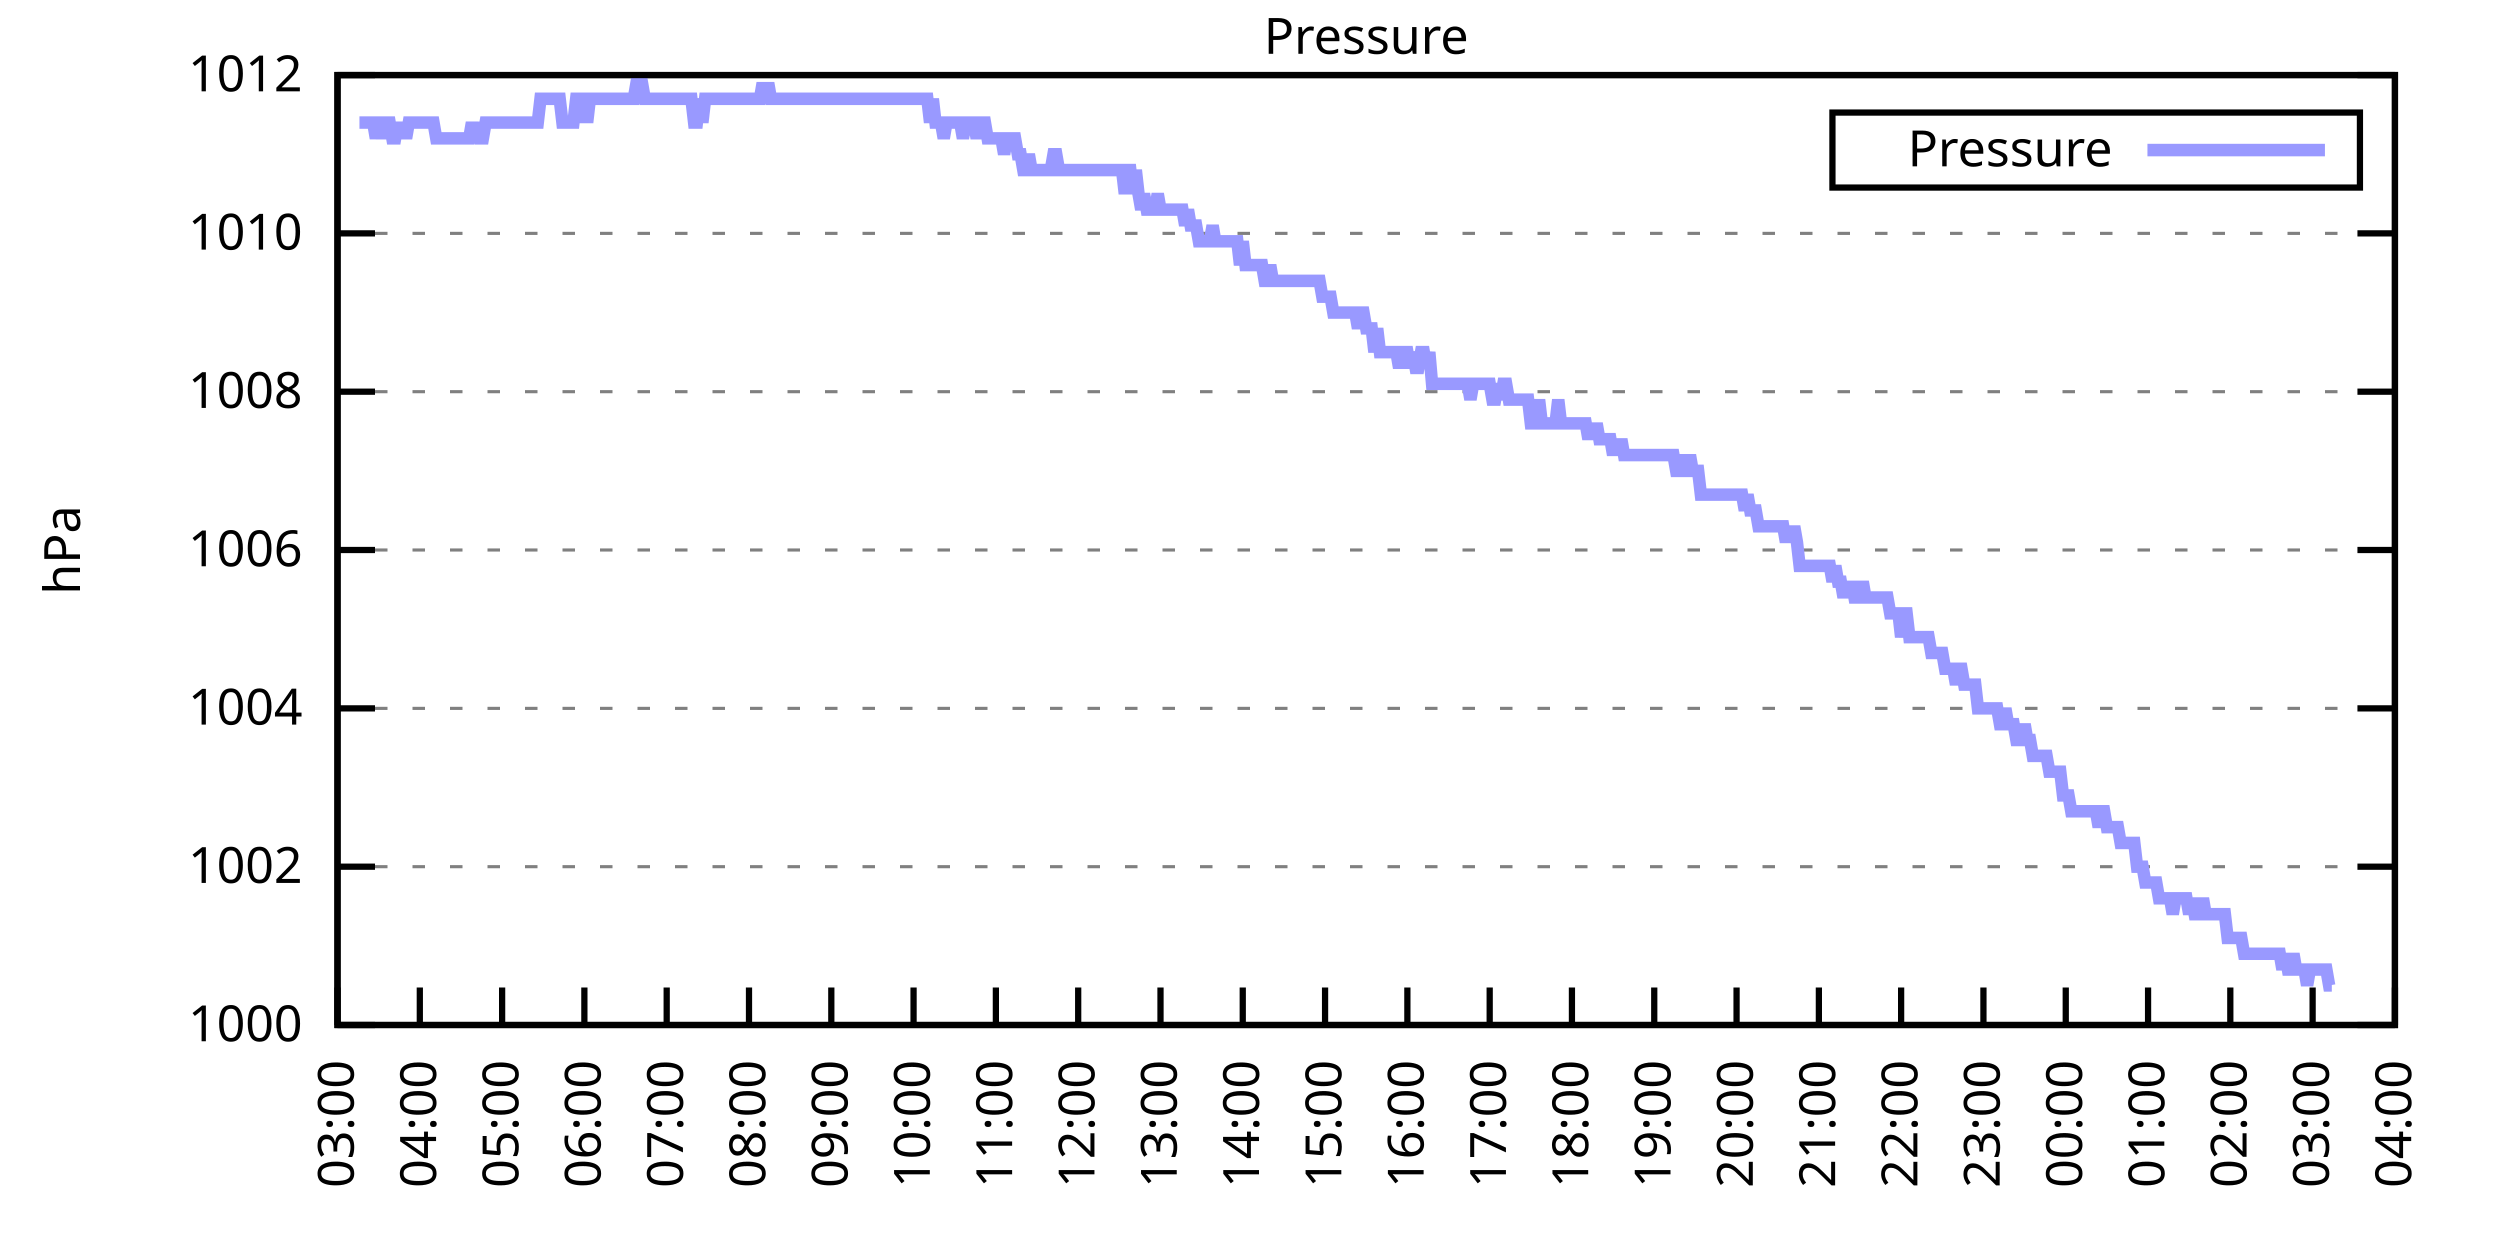
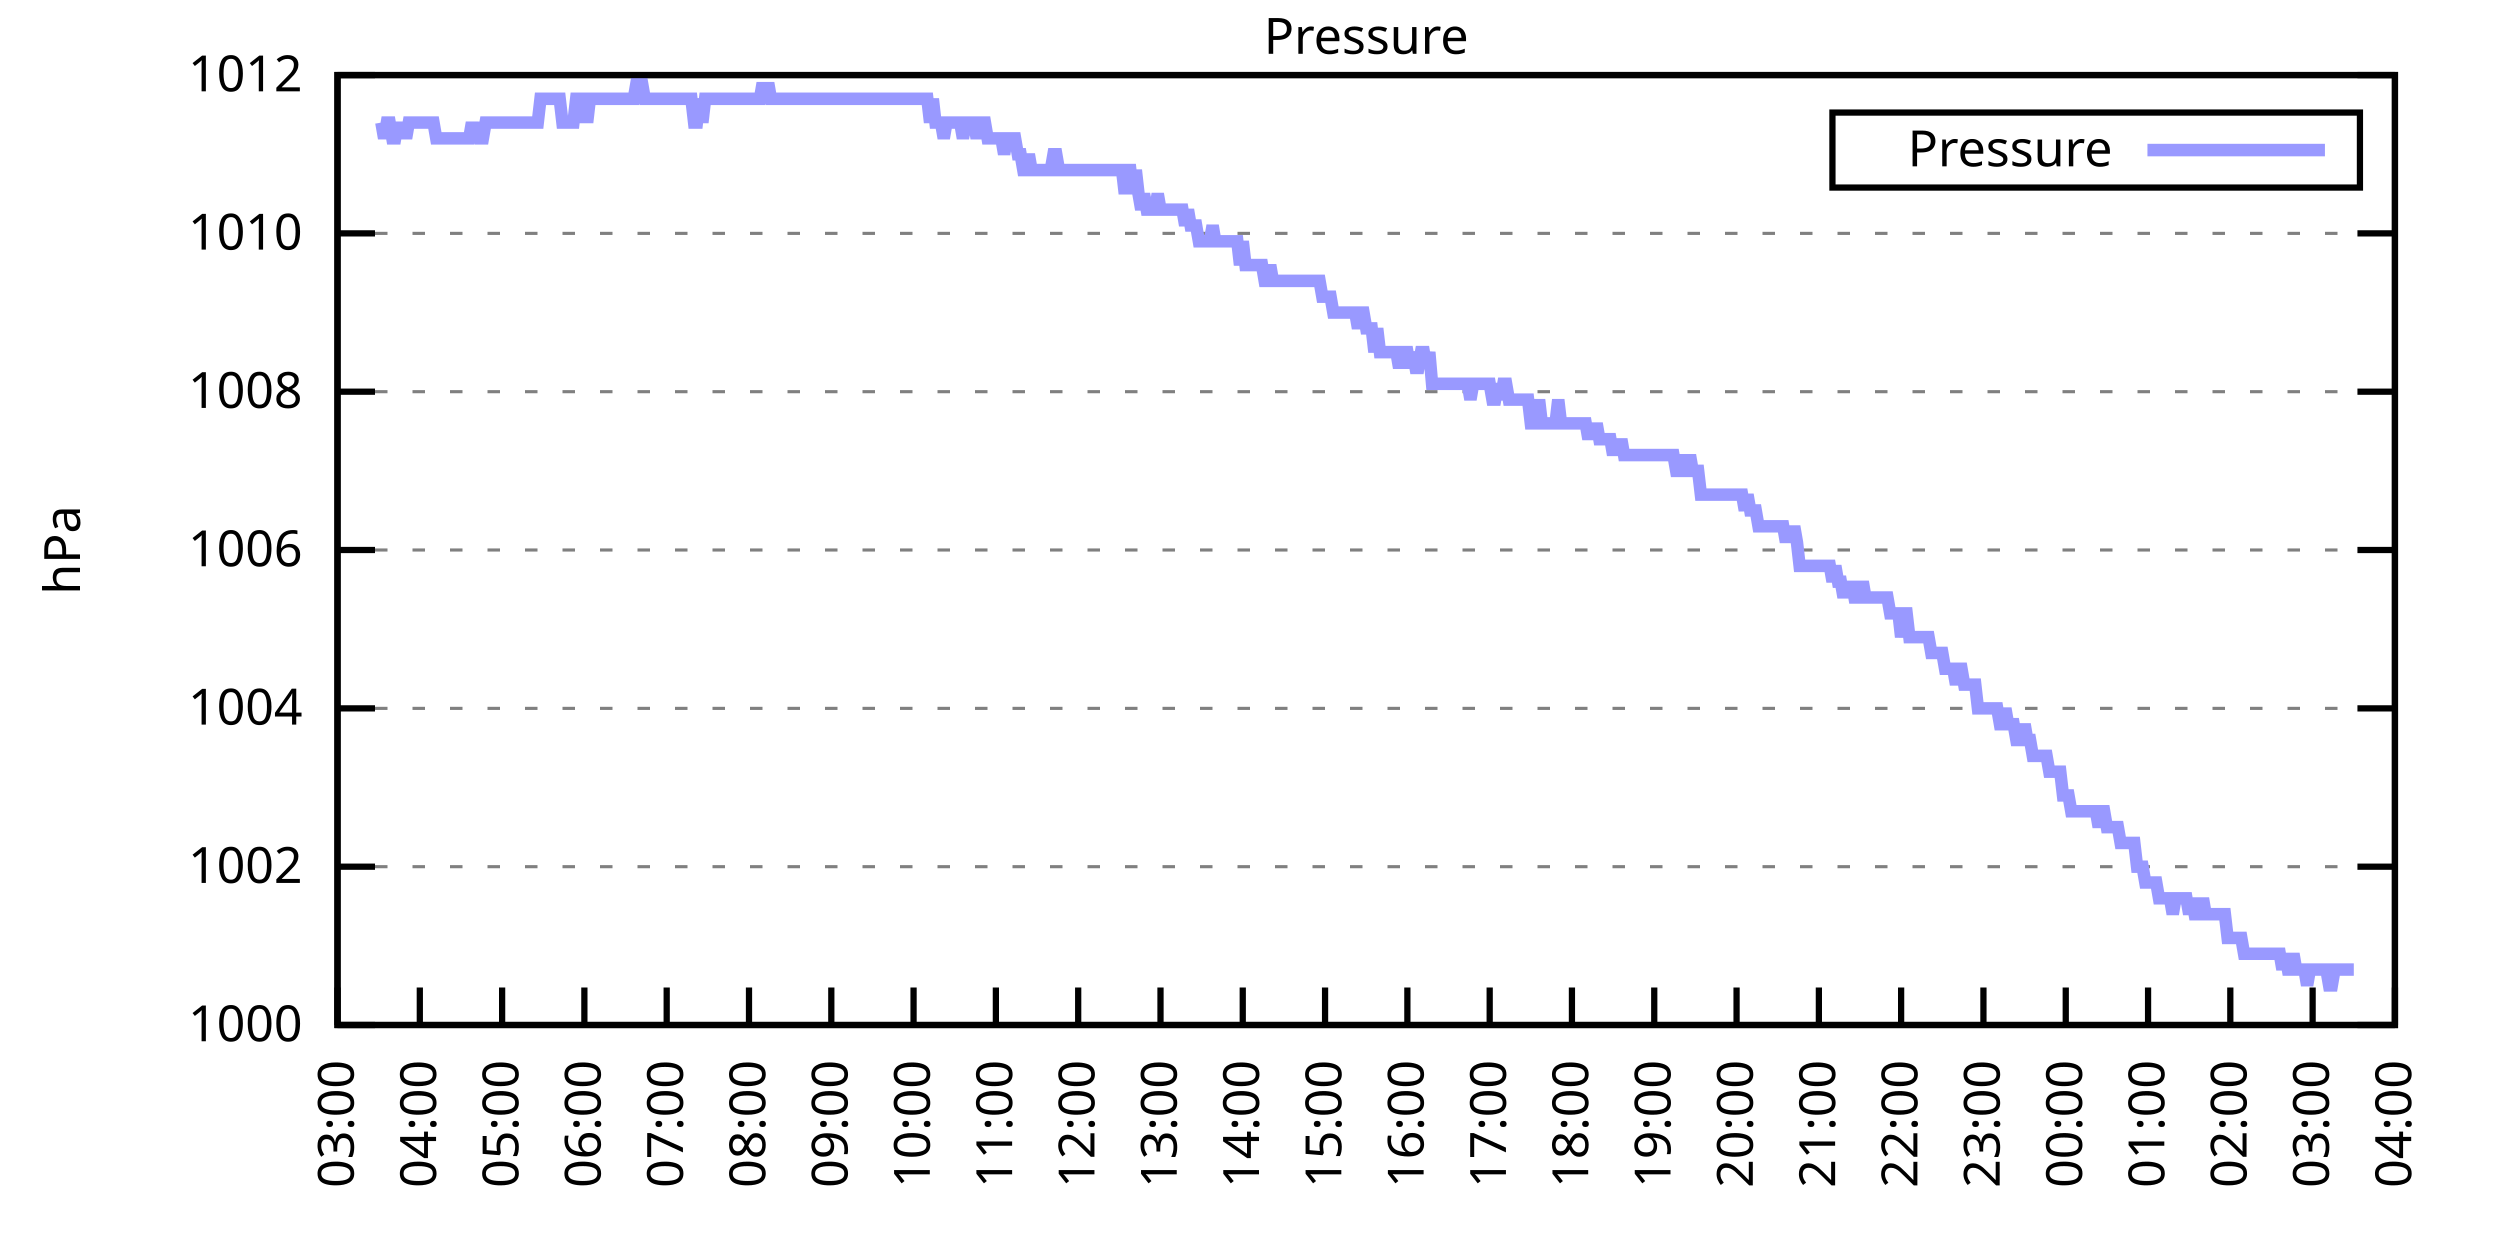
<svg xmlns="http://www.w3.org/2000/svg" xmlns:xlink="http://www.w3.org/1999/xlink" width="400" height="200" viewBox="0 0 400 200">
  <g id="gnuplot_canvas">
    <rect x="0" y="0" width="400" height="200" fill="none" />
    <defs>
      <circle id="gpDot" r="0.5" stroke-width="0.5" stroke="currentColor" />
      <path id="gpPt0" stroke-width="0.333" stroke="currentColor" d="M-1,0 h2 M0,-1 v2" />
      <path id="gpPt1" stroke-width="0.333" stroke="currentColor" d="M-1,-1 L1,1 M1,-1 L-1,1" />
      <path id="gpPt2" stroke-width="0.333" stroke="currentColor" d="M-1,0 L1,0 M0,-1 L0,1 M-1,-1 L1,1 M-1,1 L1,-1" />
      <rect id="gpPt3" stroke-width="0.333" stroke="currentColor" x="-1" y="-1" width="2" height="2" />
      <rect id="gpPt4" stroke-width="0.333" stroke="currentColor" fill="currentColor" x="-1" y="-1" width="2" height="2" />
      <circle id="gpPt5" stroke-width="0.333" stroke="currentColor" cx="0" cy="0" r="1" />
      <use xlink:href="#gpPt5" id="gpPt6" fill="currentColor" stroke="none" />
      <path id="gpPt7" stroke-width="0.333" stroke="currentColor" d="M0,-1.33 L-1.33,0.67 L1.33,0.67 z" />
      <use xlink:href="#gpPt7" id="gpPt8" fill="currentColor" stroke="none" />
      <use xlink:href="#gpPt7" id="gpPt9" stroke="currentColor" transform="rotate(180)" />
      <use xlink:href="#gpPt9" id="gpPt10" fill="currentColor" stroke="none" />
      <use xlink:href="#gpPt3" id="gpPt11" stroke="currentColor" transform="rotate(45)" />
      <use xlink:href="#gpPt11" id="gpPt12" fill="currentColor" stroke="none" />
      <path id="gpPt13" stroke-width="0.333" stroke="currentColor" d="M0,1.330 L1.265,0.411 L0.782,-1.067 L-0.782,-1.076 L-1.265,0.411 z" />
      <use xlink:href="#gpPt13" id="gpPt14" fill="currentColor" stroke="none" />
      <filter id="textbox" filterUnits="objectBoundingBox" x="0" y="0" height="1" width="1">
        <feFlood flood-color="white" flood-opacity="1" result="bgnd" />
        <feComposite in="SourceGraphic" in2="bgnd" operator="atop" />
      </filter>
      <filter id="greybox" filterUnits="objectBoundingBox" x="0" y="0" height="1" width="1">
        <feFlood flood-color="lightgrey" flood-opacity="1" result="grey" />
        <feComposite in="SourceGraphic" in2="grey" operator="atop" />
      </filter>
    </defs>
    <g fill="none" color="white" stroke="currentColor" stroke-width="1.00" stroke-linecap="butt" stroke-linejoin="miter">
</g>
    <g fill="none" color="black" stroke="currentColor" stroke-width="1.00" stroke-linecap="butt" stroke-linejoin="miter">
      <g stroke="none" shape-rendering="crispEdges">
        <polygon fill="rgb(255, 255, 255)" points="54.00,164.00 383.18,164.00 383.18,12.02 54.00,12.02 " />
      </g>
    </g>
    <g fill="none" color="black" stroke="currentColor" stroke-width="1.00" stroke-linecap="butt" stroke-linejoin="miter">
</g>
    <g fill="none" color="black" stroke="black" stroke-width="0.50" stroke-linecap="butt" stroke-linejoin="miter">
</g>
    <g fill="none" color="gray" stroke="currentColor" stroke-width="0.50" stroke-linecap="butt" stroke-linejoin="miter">
      <path stroke="gray" stroke-dasharray="2,4" class="gridline" d="M54.00,164.00 L383.19,164.00  " />
    </g>
    <g fill="none" color="gray" stroke="gray" stroke-width="1.00" stroke-linecap="butt" stroke-linejoin="miter">
</g>
    <g fill="none" color="black" stroke="currentColor" stroke-width="1.00" stroke-linecap="butt" stroke-linejoin="miter">
      <path stroke="black" d="M54.00,164.00 L60.00,164.00 M383.19,164.00 L377.19,164.00  " />
      <g transform="translate(48.40,166.60)" stroke="none" fill="black" font-family="Sans" font-size="8.00" text-anchor="end">
        <text>
          <tspan font-family="Sans"> 1000</tspan>
        </text>
      </g>
    </g>
    <g fill="none" color="black" stroke="currentColor" stroke-width="1.00" stroke-linecap="butt" stroke-linejoin="miter">
</g>
    <g fill="none" color="black" stroke="black" stroke-width="0.50" stroke-linecap="butt" stroke-linejoin="miter">
</g>
    <g fill="none" color="gray" stroke="currentColor" stroke-width="0.50" stroke-linecap="butt" stroke-linejoin="miter">
      <path stroke="gray" stroke-dasharray="2,4" class="gridline" d="M54.00,138.67 L383.19,138.67  " />
    </g>
    <g fill="none" color="gray" stroke="gray" stroke-width="1.00" stroke-linecap="butt" stroke-linejoin="miter">
</g>
    <g fill="none" color="black" stroke="currentColor" stroke-width="1.00" stroke-linecap="butt" stroke-linejoin="miter">
      <path stroke="black" d="M54.00,138.67 L60.00,138.67 M383.19,138.67 L377.19,138.67  " />
      <g transform="translate(48.40,141.27)" stroke="none" fill="black" font-family="Sans" font-size="8.00" text-anchor="end">
        <text>
          <tspan font-family="Sans"> 1002</tspan>
        </text>
      </g>
    </g>
    <g fill="none" color="black" stroke="currentColor" stroke-width="1.00" stroke-linecap="butt" stroke-linejoin="miter">
</g>
    <g fill="none" color="black" stroke="black" stroke-width="0.50" stroke-linecap="butt" stroke-linejoin="miter">
</g>
    <g fill="none" color="gray" stroke="currentColor" stroke-width="0.50" stroke-linecap="butt" stroke-linejoin="miter">
      <path stroke="gray" stroke-dasharray="2,4" class="gridline" d="M54.00,113.34 L383.19,113.34  " />
    </g>
    <g fill="none" color="gray" stroke="gray" stroke-width="1.00" stroke-linecap="butt" stroke-linejoin="miter">
</g>
    <g fill="none" color="black" stroke="currentColor" stroke-width="1.00" stroke-linecap="butt" stroke-linejoin="miter">
      <path stroke="black" d="M54.00,113.34 L60.00,113.34 M383.19,113.34 L377.19,113.34  " />
      <g transform="translate(48.40,115.94)" stroke="none" fill="black" font-family="Sans" font-size="8.00" text-anchor="end">
        <text>
          <tspan font-family="Sans"> 1004</tspan>
        </text>
      </g>
    </g>
    <g fill="none" color="black" stroke="currentColor" stroke-width="1.00" stroke-linecap="butt" stroke-linejoin="miter">
</g>
    <g fill="none" color="black" stroke="black" stroke-width="0.50" stroke-linecap="butt" stroke-linejoin="miter">
</g>
    <g fill="none" color="gray" stroke="currentColor" stroke-width="0.50" stroke-linecap="butt" stroke-linejoin="miter">
      <path stroke="gray" stroke-dasharray="2,4" class="gridline" d="M54.00,88.00 L383.19,88.00  " />
    </g>
    <g fill="none" color="gray" stroke="gray" stroke-width="1.00" stroke-linecap="butt" stroke-linejoin="miter">
</g>
    <g fill="none" color="black" stroke="currentColor" stroke-width="1.00" stroke-linecap="butt" stroke-linejoin="miter">
      <path stroke="black" d="M54.00,88.00 L60.00,88.00 M383.19,88.00 L377.19,88.00  " />
      <g transform="translate(48.40,90.60)" stroke="none" fill="black" font-family="Sans" font-size="8.00" text-anchor="end">
        <text>
          <tspan font-family="Sans"> 1006</tspan>
        </text>
      </g>
    </g>
    <g fill="none" color="black" stroke="currentColor" stroke-width="1.00" stroke-linecap="butt" stroke-linejoin="miter">
</g>
    <g fill="none" color="black" stroke="black" stroke-width="0.50" stroke-linecap="butt" stroke-linejoin="miter">
</g>
    <g fill="none" color="gray" stroke="currentColor" stroke-width="0.50" stroke-linecap="butt" stroke-linejoin="miter">
      <path stroke="gray" stroke-dasharray="2,4" class="gridline" d="M54.00,62.67 L383.19,62.67  " />
    </g>
    <g fill="none" color="gray" stroke="gray" stroke-width="1.00" stroke-linecap="butt" stroke-linejoin="miter">
</g>
    <g fill="none" color="black" stroke="currentColor" stroke-width="1.00" stroke-linecap="butt" stroke-linejoin="miter">
      <path stroke="black" d="M54.00,62.67 L60.00,62.67 M383.19,62.67 L377.19,62.67  " />
      <g transform="translate(48.40,65.27)" stroke="none" fill="black" font-family="Sans" font-size="8.00" text-anchor="end">
        <text>
          <tspan font-family="Sans"> 1008</tspan>
        </text>
      </g>
    </g>
    <g fill="none" color="black" stroke="currentColor" stroke-width="1.00" stroke-linecap="butt" stroke-linejoin="miter">
</g>
    <g fill="none" color="black" stroke="black" stroke-width="0.50" stroke-linecap="butt" stroke-linejoin="miter">
</g>
    <g fill="none" color="gray" stroke="currentColor" stroke-width="0.50" stroke-linecap="butt" stroke-linejoin="miter">
      <path stroke="gray" stroke-dasharray="2,4" class="gridline" d="M54.00,37.34 L383.19,37.34  " />
    </g>
    <g fill="none" color="gray" stroke="gray" stroke-width="1.00" stroke-linecap="butt" stroke-linejoin="miter">
</g>
    <g fill="none" color="black" stroke="currentColor" stroke-width="1.00" stroke-linecap="butt" stroke-linejoin="miter">
      <path stroke="black" d="M54.00,37.34 L60.00,37.34 M383.19,37.34 L377.19,37.34  " />
      <g transform="translate(48.40,39.94)" stroke="none" fill="black" font-family="Sans" font-size="8.00" text-anchor="end">
        <text>
          <tspan font-family="Sans"> 1010</tspan>
        </text>
      </g>
    </g>
    <g fill="none" color="black" stroke="currentColor" stroke-width="1.00" stroke-linecap="butt" stroke-linejoin="miter">
</g>
    <g fill="none" color="black" stroke="black" stroke-width="0.50" stroke-linecap="butt" stroke-linejoin="miter">
</g>
    <g fill="none" color="gray" stroke="currentColor" stroke-width="0.50" stroke-linecap="butt" stroke-linejoin="miter">
      <path stroke="gray" stroke-dasharray="2,4" class="gridline" d="M54.00,12.01 L383.19,12.01  " />
    </g>
    <g fill="none" color="gray" stroke="gray" stroke-width="1.00" stroke-linecap="butt" stroke-linejoin="miter">
</g>
    <g fill="none" color="black" stroke="currentColor" stroke-width="1.00" stroke-linecap="butt" stroke-linejoin="miter">
      <path stroke="black" d="M54.00,12.01 L60.00,12.01 M383.19,12.01 L377.19,12.01  " />
      <g transform="translate(48.40,14.61)" stroke="none" fill="black" font-family="Sans" font-size="8.00" text-anchor="end">
        <text>
          <tspan font-family="Sans"> 1012</tspan>
        </text>
      </g>
    </g>
    <g fill="none" color="black" stroke="currentColor" stroke-width="1.00" stroke-linecap="butt" stroke-linejoin="miter">
      <path stroke="black" d="M54.00,164.00 L54.00,158.00  " />
      <g transform="translate(56.60,169.60) rotate(270.00)" stroke="none" fill="black" font-family="Sans" font-size="8.00" text-anchor="end">
        <text>
          <tspan font-family="Sans">03:00</tspan>
        </text>
      </g>
    </g>
    <g fill="none" color="black" stroke="currentColor" stroke-width="1.00" stroke-linecap="butt" stroke-linejoin="miter">
      <path stroke="black" d="M67.17,164.00 L67.17,158.00  " />
      <g transform="translate(69.77,169.60) rotate(270.00)" stroke="none" fill="black" font-family="Sans" font-size="8.00" text-anchor="end">
        <text>
          <tspan font-family="Sans">04:00</tspan>
        </text>
      </g>
    </g>
    <g fill="none" color="black" stroke="currentColor" stroke-width="1.00" stroke-linecap="butt" stroke-linejoin="miter">
      <path stroke="black" d="M80.34,164.00 L80.34,158.00  " />
      <g transform="translate(82.94,169.60) rotate(270.00)" stroke="none" fill="black" font-family="Sans" font-size="8.00" text-anchor="end">
        <text>
          <tspan font-family="Sans">05:00</tspan>
        </text>
      </g>
    </g>
    <g fill="none" color="black" stroke="currentColor" stroke-width="1.00" stroke-linecap="butt" stroke-linejoin="miter">
      <path stroke="black" d="M93.50,164.00 L93.50,158.00  " />
      <g transform="translate(96.10,169.60) rotate(270.00)" stroke="none" fill="black" font-family="Sans" font-size="8.00" text-anchor="end">
        <text>
          <tspan font-family="Sans">06:00</tspan>
        </text>
      </g>
    </g>
    <g fill="none" color="black" stroke="currentColor" stroke-width="1.00" stroke-linecap="butt" stroke-linejoin="miter">
      <path stroke="black" d="M106.67,164.00 L106.67,158.00  " />
      <g transform="translate(109.27,169.60) rotate(270.00)" stroke="none" fill="black" font-family="Sans" font-size="8.00" text-anchor="end">
        <text>
          <tspan font-family="Sans">07:00</tspan>
        </text>
      </g>
    </g>
    <g fill="none" color="black" stroke="currentColor" stroke-width="1.00" stroke-linecap="butt" stroke-linejoin="miter">
      <path stroke="black" d="M119.84,164.00 L119.84,158.00  " />
      <g transform="translate(122.44,169.60) rotate(270.00)" stroke="none" fill="black" font-family="Sans" font-size="8.00" text-anchor="end">
        <text>
          <tspan font-family="Sans">08:00</tspan>
        </text>
      </g>
    </g>
    <g fill="none" color="black" stroke="currentColor" stroke-width="1.00" stroke-linecap="butt" stroke-linejoin="miter">
      <path stroke="black" d="M133.01,164.00 L133.01,158.00  " />
      <g transform="translate(135.61,169.60) rotate(270.00)" stroke="none" fill="black" font-family="Sans" font-size="8.00" text-anchor="end">
        <text>
          <tspan font-family="Sans">09:00</tspan>
        </text>
      </g>
    </g>
    <g fill="none" color="black" stroke="currentColor" stroke-width="1.00" stroke-linecap="butt" stroke-linejoin="miter">
      <path stroke="black" d="M146.17,164.00 L146.17,158.00  " />
      <g transform="translate(148.77,169.60) rotate(270.00)" stroke="none" fill="black" font-family="Sans" font-size="8.00" text-anchor="end">
        <text>
          <tspan font-family="Sans">10:00</tspan>
        </text>
      </g>
    </g>
    <g fill="none" color="black" stroke="currentColor" stroke-width="1.00" stroke-linecap="butt" stroke-linejoin="miter">
      <path stroke="black" d="M159.34,164.00 L159.34,158.00  " />
      <g transform="translate(161.94,169.60) rotate(270.00)" stroke="none" fill="black" font-family="Sans" font-size="8.00" text-anchor="end">
        <text>
          <tspan font-family="Sans">11:00</tspan>
        </text>
      </g>
    </g>
    <g fill="none" color="black" stroke="currentColor" stroke-width="1.00" stroke-linecap="butt" stroke-linejoin="miter">
      <path stroke="black" d="M172.51,164.00 L172.51,158.00  " />
      <g transform="translate(175.11,169.60) rotate(270.00)" stroke="none" fill="black" font-family="Sans" font-size="8.00" text-anchor="end">
        <text>
          <tspan font-family="Sans">12:00</tspan>
        </text>
      </g>
    </g>
    <g fill="none" color="black" stroke="currentColor" stroke-width="1.00" stroke-linecap="butt" stroke-linejoin="miter">
      <path stroke="black" d="M185.68,164.00 L185.68,158.00  " />
      <g transform="translate(188.28,169.60) rotate(270.00)" stroke="none" fill="black" font-family="Sans" font-size="8.00" text-anchor="end">
        <text>
          <tspan font-family="Sans">13:00</tspan>
        </text>
      </g>
    </g>
    <g fill="none" color="black" stroke="currentColor" stroke-width="1.00" stroke-linecap="butt" stroke-linejoin="miter">
      <path stroke="black" d="M198.84,164.00 L198.84,158.00  " />
      <g transform="translate(201.44,169.60) rotate(270.00)" stroke="none" fill="black" font-family="Sans" font-size="8.00" text-anchor="end">
        <text>
          <tspan font-family="Sans">14:00</tspan>
        </text>
      </g>
    </g>
    <g fill="none" color="black" stroke="currentColor" stroke-width="1.00" stroke-linecap="butt" stroke-linejoin="miter">
      <path stroke="black" d="M212.01,164.00 L212.01,158.00  " />
      <g transform="translate(214.61,169.60) rotate(270.00)" stroke="none" fill="black" font-family="Sans" font-size="8.00" text-anchor="end">
        <text>
          <tspan font-family="Sans">15:00</tspan>
        </text>
      </g>
    </g>
    <g fill="none" color="black" stroke="currentColor" stroke-width="1.00" stroke-linecap="butt" stroke-linejoin="miter">
      <path stroke="black" d="M225.18,164.00 L225.18,158.00  " />
      <g transform="translate(227.78,169.60) rotate(270.00)" stroke="none" fill="black" font-family="Sans" font-size="8.00" text-anchor="end">
        <text>
          <tspan font-family="Sans">16:00</tspan>
        </text>
      </g>
    </g>
    <g fill="none" color="black" stroke="currentColor" stroke-width="1.00" stroke-linecap="butt" stroke-linejoin="miter">
      <path stroke="black" d="M238.35,164.00 L238.35,158.00  " />
      <g transform="translate(240.95,169.60) rotate(270.00)" stroke="none" fill="black" font-family="Sans" font-size="8.00" text-anchor="end">
        <text>
          <tspan font-family="Sans">17:00</tspan>
        </text>
      </g>
    </g>
    <g fill="none" color="black" stroke="currentColor" stroke-width="1.00" stroke-linecap="butt" stroke-linejoin="miter">
      <path stroke="black" d="M251.51,164.00 L251.51,158.00  " />
      <g transform="translate(254.11,169.60) rotate(270.00)" stroke="none" fill="black" font-family="Sans" font-size="8.00" text-anchor="end">
        <text>
          <tspan font-family="Sans">18:00</tspan>
        </text>
      </g>
    </g>
    <g fill="none" color="black" stroke="currentColor" stroke-width="1.00" stroke-linecap="butt" stroke-linejoin="miter">
      <path stroke="black" d="M264.68,164.00 L264.68,158.00  " />
      <g transform="translate(267.28,169.60) rotate(270.00)" stroke="none" fill="black" font-family="Sans" font-size="8.00" text-anchor="end">
        <text>
          <tspan font-family="Sans">19:00</tspan>
        </text>
      </g>
    </g>
    <g fill="none" color="black" stroke="currentColor" stroke-width="1.00" stroke-linecap="butt" stroke-linejoin="miter">
      <path stroke="black" d="M277.85,164.00 L277.85,158.00  " />
      <g transform="translate(280.45,169.60) rotate(270.00)" stroke="none" fill="black" font-family="Sans" font-size="8.00" text-anchor="end">
        <text>
          <tspan font-family="Sans">20:00</tspan>
        </text>
      </g>
    </g>
    <g fill="none" color="black" stroke="currentColor" stroke-width="1.00" stroke-linecap="butt" stroke-linejoin="miter">
      <path stroke="black" d="M291.02,164.00 L291.02,158.00  " />
      <g transform="translate(293.62,169.60) rotate(270.00)" stroke="none" fill="black" font-family="Sans" font-size="8.00" text-anchor="end">
        <text>
          <tspan font-family="Sans">21:00</tspan>
        </text>
      </g>
    </g>
    <g fill="none" color="black" stroke="currentColor" stroke-width="1.00" stroke-linecap="butt" stroke-linejoin="miter">
      <path stroke="black" d="M304.18,164.00 L304.18,158.00  " />
      <g transform="translate(306.78,169.60) rotate(270.00)" stroke="none" fill="black" font-family="Sans" font-size="8.00" text-anchor="end">
        <text>
          <tspan font-family="Sans">22:00</tspan>
        </text>
      </g>
    </g>
    <g fill="none" color="black" stroke="currentColor" stroke-width="1.00" stroke-linecap="butt" stroke-linejoin="miter">
      <path stroke="black" d="M317.35,164.00 L317.35,158.00  " />
      <g transform="translate(319.95,169.60) rotate(270.00)" stroke="none" fill="black" font-family="Sans" font-size="8.00" text-anchor="end">
        <text>
          <tspan font-family="Sans">23:00</tspan>
        </text>
      </g>
    </g>
    <g fill="none" color="black" stroke="currentColor" stroke-width="1.00" stroke-linecap="butt" stroke-linejoin="miter">
      <path stroke="black" d="M330.52,164.00 L330.52,158.00  " />
      <g transform="translate(333.12,169.60) rotate(270.00)" stroke="none" fill="black" font-family="Sans" font-size="8.00" text-anchor="end">
        <text>
          <tspan font-family="Sans">00:00</tspan>
        </text>
      </g>
    </g>
    <g fill="none" color="black" stroke="currentColor" stroke-width="1.00" stroke-linecap="butt" stroke-linejoin="miter">
      <path stroke="black" d="M343.69,164.00 L343.69,158.00  " />
      <g transform="translate(346.29,169.60) rotate(270.00)" stroke="none" fill="black" font-family="Sans" font-size="8.00" text-anchor="end">
        <text>
          <tspan font-family="Sans">01:00</tspan>
        </text>
      </g>
    </g>
    <g fill="none" color="black" stroke="currentColor" stroke-width="1.00" stroke-linecap="butt" stroke-linejoin="miter">
      <path stroke="black" d="M356.85,164.00 L356.85,158.00  " />
      <g transform="translate(359.45,169.60) rotate(270.00)" stroke="none" fill="black" font-family="Sans" font-size="8.00" text-anchor="end">
        <text>
          <tspan font-family="Sans">02:00</tspan>
        </text>
      </g>
    </g>
    <g fill="none" color="black" stroke="currentColor" stroke-width="1.00" stroke-linecap="butt" stroke-linejoin="miter">
      <path stroke="black" d="M370.02,164.00 L370.02,158.00  " />
      <g transform="translate(372.62,169.60) rotate(270.00)" stroke="none" fill="black" font-family="Sans" font-size="8.00" text-anchor="end">
        <text>
          <tspan font-family="Sans">03:00</tspan>
        </text>
      </g>
    </g>
    <g fill="none" color="black" stroke="currentColor" stroke-width="1.00" stroke-linecap="butt" stroke-linejoin="miter">
      <path stroke="black" d="M383.19,164.00 L383.19,158.00  " />
      <g transform="translate(385.79,169.60) rotate(270.00)" stroke="none" fill="black" font-family="Sans" font-size="8.00" text-anchor="end">
        <text>
          <tspan font-family="Sans">04:00</tspan>
        </text>
      </g>
    </g>
    <g fill="none" color="black" stroke="currentColor" stroke-width="1.00" stroke-linecap="butt" stroke-linejoin="miter">
</g>
    <g fill="none" color="black" stroke="currentColor" stroke-width="1.00" stroke-linecap="butt" stroke-linejoin="miter">
      <path stroke="black" d="M54.00,12.01 L54.00,164.00 L383.19,164.00 L383.19,12.01 L54.00,12.01 Z  " />
    </g>
    <g fill="none" color="black" stroke="currentColor" stroke-width="1.00" stroke-linecap="butt" stroke-linejoin="miter">
</g>
    <g fill="none" color="black" stroke="currentColor" stroke-width="1.00" stroke-linecap="butt" stroke-linejoin="miter">
      <path stroke="black" d="M293.19,30.01 L293.19,18.01 L377.59,18.01 L377.59,30.01 L293.19,30.01 Z  " />
    </g>
    <g id="Pressure_plot_1">
      <g fill="none" color="white" stroke="black" stroke-width="2.00" stroke-linecap="butt" stroke-linejoin="miter">
</g>
      <g fill="none" color="black" stroke="currentColor" stroke-width="2.00" stroke-linecap="butt" stroke-linejoin="miter">
        <g transform="translate(337.99,26.61)" stroke="none" fill="black" font-family="Sans" font-size="8.00" text-anchor="end">
          <text>
            <tspan font-family="Sans">Pressure</tspan>
          </text>
        </g>
      </g>
      <g fill="none" color="black" stroke="currentColor" stroke-width="2.00" stroke-linecap="butt" stroke-linejoin="miter">
-         <path stroke="rgb(153, 153, 255)" d="M343.59,24.01 L371.99,24.01 M57.51,19.61 L57.95,19.61 L58.39,19.61 L58.83,19.61 L59.27,19.61 L59.71,19.61   L60.14,22.14 L60.58,19.61 L61.02,19.61 L61.46,22.14 L61.90,19.61 L62.34,19.61 L62.78,22.14 L63.22,22.14   L63.66,19.61 L64.10,22.14 L64.53,19.61 L64.97,22.14 L65.41,19.61 L65.85,19.61 L66.29,19.61 L66.73,19.61   L67.17,19.61 L67.61,19.61 L68.05,19.61 L68.48,19.61 L68.92,19.61 L69.36,19.61 L69.80,22.14 L70.24,22.14   L70.68,22.14 L71.12,22.14 L71.56,22.14 L72.00,22.14 L72.43,22.14 L72.87,22.14 L73.31,22.14 L73.75,22.14   L74.19,22.14 L74.63,22.14 L75.07,22.14 L75.51,19.61 L75.95,22.14 L76.38,19.61 L76.82,22.14 L77.26,22.14   L77.70,19.61 L78.14,19.61 L78.58,19.61 L79.02,19.61 L79.46,19.61 L79.90,19.61 L80.34,19.61 L80.77,19.61   L81.21,19.61 L81.65,19.61 L82.09,19.61 L82.53,19.61 L82.97,19.61 L83.41,19.61 L83.85,19.61 L84.29,19.61   L84.72,19.61 L85.16,19.61 L85.60,19.61 L86.04,19.61 L86.48,15.81 L86.92,15.81 L87.36,15.81 L87.80,15.81   L88.24,15.81 L88.67,15.81 L89.11,15.81 L89.55,15.81 L89.99,19.61 L90.43,19.61 L90.87,19.61 L91.31,19.61   L91.75,19.61 L92.19,15.81 L92.62,15.81 L93.06,19.61 L93.50,15.81 L93.94,19.61 L94.38,15.81 L94.82,15.81   L95.26,15.81 L95.70,15.81 L96.14,15.81 L96.58,15.81 L97.01,15.81 L97.45,15.81 L97.89,15.81 L98.33,15.81   L98.77,15.81 L99.21,15.81 L99.65,15.81 L100.09,15.81 L100.53,15.81 L100.96,15.81 L101.40,15.81 L101.84,13.28   L102.28,13.28 L102.72,13.28 L103.16,15.81 L103.60,15.81 L104.04,15.81 L104.48,15.81 L104.91,15.81 L105.35,15.81   L105.79,15.81 L106.23,15.81 L106.67,15.81 L107.11,15.81 L107.55,15.81 L107.99,15.81 L108.43,15.81 L108.87,15.81   L109.30,15.81 L109.74,15.81 L110.18,15.81 L110.62,15.81 L111.06,19.61 L111.50,19.61 L111.94,15.81 L112.38,19.61   L112.82,15.81 L113.25,15.81 L113.69,15.81 L114.13,15.81 L114.57,15.81 L115.01,15.81 L115.45,15.81 L115.89,15.81   L116.33,15.81 L116.77,15.81 L117.20,15.81 L117.64,15.81 L118.08,15.81 L118.52,15.81 L118.96,15.81 L119.40,15.81   L119.84,15.81 L120.28,15.81 L120.72,15.81 L121.15,15.81 L121.59,15.81 L122.03,13.28 L122.47,15.81 L122.91,13.28   L123.35,15.81 L123.79,15.81 L124.23,15.81 L124.67,15.81 L125.11,15.81 L125.54,15.81 L125.98,15.81 L126.42,15.81   L126.86,15.81 L127.30,15.81 L127.74,15.81 L128.18,15.81 L128.62,15.81 L129.06,15.81 L129.49,15.81 L129.93,15.81   L130.37,15.81 L130.81,15.81 L131.25,15.81 L131.69,15.81 L132.13,15.81 L132.57,15.81 L133.01,15.81 L133.44,15.81   L133.88,15.81 L134.32,15.81 L134.76,15.81 L135.20,15.81 L135.64,15.81 L136.08,15.81 L136.52,15.81 L136.96,15.81   L137.39,15.81 L137.83,15.81 L138.27,15.81 L138.71,15.81 L139.15,15.81 L139.59,15.81 L140.03,15.81 L140.47,15.81   L140.91,15.81 L141.35,15.81 L141.78,15.81 L142.22,15.81 L142.66,15.81 L143.10,15.81 L143.54,15.81 L143.98,15.81   L144.42,15.81 L144.86,15.81 L145.30,15.81 L145.73,15.81 L146.17,15.81 L146.61,15.81 L147.05,15.81 L147.49,15.81   L147.93,15.81 L148.37,15.81 L148.81,19.61 L149.25,15.81 L149.68,19.61 L150.12,19.61 L150.56,19.61 L151.00,22.14   L151.44,19.61 L151.88,19.61 L152.32,19.61 L152.76,19.61 L153.20,19.61 L153.63,19.61 L154.07,22.14 L154.51,19.61   L154.95,19.61 L155.39,19.61 L155.83,19.61 L156.27,22.14 L156.71,19.61 L157.15,19.61 L157.59,19.61 L158.02,22.14   L158.46,22.14 L158.90,22.14 L159.34,22.14 L159.78,22.14 L160.22,22.14 L160.66,24.68 L161.10,22.14 L161.54,22.14   L161.97,22.14 L162.41,22.14 L162.85,24.68 L163.29,24.68 L163.73,27.21 L164.17,27.21 L164.61,24.68 L165.05,27.21   L165.49,27.21 L165.92,27.21 L166.36,27.21 L166.80,27.21 L167.24,27.21 L167.68,27.21 L168.12,27.21 L168.56,24.68   L169.00,24.68 L169.44,27.21 L169.87,27.21 L170.31,27.21 L170.75,27.21 L171.19,27.21 L171.63,27.21 L172.07,27.21   L172.51,27.21 L172.95,27.21 L173.39,27.21 L173.83,27.21 L174.26,27.21 L174.70,27.21 L175.14,27.21 L175.58,27.21   L176.02,27.21 L176.46,27.21 L176.90,27.21 L177.34,27.21 L177.78,27.21 L178.21,27.21 L178.65,27.21 L179.09,27.21   L179.53,27.21 L179.97,31.01 L180.41,27.21 L180.85,27.21 L181.29,31.01 L181.73,27.21 L182.16,31.01 L182.60,33.54   L183.04,31.01 L183.48,33.54 L183.92,33.54 L184.36,33.54 L184.80,33.54 L185.24,31.01 L185.68,33.54 L186.11,33.54   L186.55,33.54 L186.99,33.54 L187.43,33.54 L187.87,33.54 L188.31,33.54 L188.75,33.54 L189.19,33.54 L189.63,36.08   L190.07,33.54 L190.50,36.08 L190.94,36.08 L191.38,36.08 L191.82,38.61 L192.26,38.61 L192.70,38.61 L193.14,38.61   L193.58,38.61 L194.02,36.08 L194.45,38.61 L194.89,38.61 L195.33,38.61 L195.77,38.61 L196.21,38.61 L196.65,38.61   L197.09,38.61 L197.53,38.61 L197.97,38.61 L198.40,42.41 L198.84,38.61 L199.28,42.41 L199.72,42.41 L200.16,42.41   L200.60,42.41 L201.04,42.41 L201.48,42.41 L201.92,42.41 L202.35,44.94 L202.79,44.94 L203.23,42.41 L203.67,44.94   L204.11,44.94 L204.55,44.94 L204.99,44.94 L205.43,44.94 L205.87,44.94 L206.31,44.94 L206.74,44.94 L207.18,44.94   L207.62,44.94 L208.06,44.94 L208.50,44.94 L208.94,44.94 L209.38,44.94 L209.82,44.94 L210.26,44.94 L210.69,44.94   L211.13,44.94 L211.57,47.47 L212.01,47.47 L212.45,47.47 L212.89,47.47 L213.33,50.01 L213.77,50.01 L214.21,50.01   L214.64,50.01 L215.08,50.01 L215.52,50.01 L215.96,50.01 L216.40,50.01 L216.84,50.01 L217.28,52.54 L217.72,50.01   L218.16,50.01 L218.60,52.54 L219.03,52.54 L219.47,52.54 L219.91,56.34 L220.35,52.54 L220.79,56.34 L221.23,56.34   L221.67,56.34 L222.11,56.34 L222.55,56.34 L222.98,56.34 L223.42,56.34 L223.86,58.87 L224.30,56.34 L224.74,56.34   L225.18,56.34 L225.62,58.87 L226.06,56.34 L226.50,58.87 L226.93,58.87 L227.37,56.34 L227.81,56.34 L228.25,58.87   L228.69,56.34 L229.13,61.41 L229.57,61.41 L230.01,61.41 L230.45,61.41 L230.88,61.41 L231.32,61.41 L231.76,61.41   L232.20,61.41 L232.64,61.41 L233.08,61.41 L233.52,61.41 L233.96,61.41 L234.40,61.41 L234.84,61.41 L235.27,63.94   L235.71,61.41 L236.15,61.41 L236.59,61.41 L237.03,61.41 L237.47,61.41 L237.91,61.41 L238.35,61.41 L238.79,63.94   L239.22,63.94 L239.66,61.41 L240.10,63.94 L240.54,61.41 L240.98,61.41 L241.42,63.94 L241.86,63.94 L242.30,63.94   L242.74,63.94 L243.17,63.94 L243.61,63.94 L244.05,63.94 L244.49,63.94 L244.93,67.74 L245.37,67.74 L245.81,67.74   L246.25,63.94 L246.69,67.74 L247.12,67.74 L247.56,67.74 L248.00,67.74 L248.44,67.74 L248.88,67.74 L249.32,63.94   L249.76,67.74 L250.20,67.74 L250.64,67.74 L251.08,67.74 L251.51,67.74 L251.95,67.74 L252.39,67.74 L252.83,67.74   L253.27,67.74 L253.71,67.74 L254.15,70.27 L254.59,67.74 L255.03,70.27 L255.46,67.74 L255.90,70.27 L256.34,70.27   L256.78,70.27 L257.22,70.27 L257.66,70.27 L258.10,72.81 L258.54,70.27 L258.98,72.81 L259.41,70.27 L259.85,72.81   L260.29,72.81 L260.73,72.81 L261.17,72.81 L261.61,72.81 L262.05,72.81 L262.49,72.81 L262.93,72.81 L263.36,72.81   L263.80,72.81 L264.24,72.81 L264.68,72.81 L265.12,72.81 L265.56,72.81 L266.00,72.81 L266.44,72.81 L266.88,72.81   L267.32,72.81 L267.75,72.81 L268.19,75.34 L268.63,75.34 L269.07,72.81 L269.51,75.34 L269.95,75.34 L270.39,72.81   L270.83,75.34 L271.27,75.34 L271.70,75.34 L272.14,79.14 L272.58,79.14 L273.02,79.14 L273.46,79.14 L273.90,79.14   L274.34,79.14 L274.78,79.14 L275.22,79.14 L275.65,79.14 L276.09,79.14 L276.53,79.14 L276.97,79.14 L277.41,79.14   L277.85,79.14 L278.29,79.14 L278.73,79.14 L279.17,81.67 L279.60,79.14 L280.04,81.67 L280.48,81.67 L280.92,81.67   L281.36,84.21 L281.80,84.21 L282.24,84.21 L282.68,84.21 L283.12,84.21 L283.56,84.21 L283.99,84.21 L284.43,84.21   L284.87,84.21 L285.31,84.21 L285.75,86.74 L286.19,84.21 L286.63,86.74 L287.07,84.21 L287.51,86.74 L287.94,90.54   L288.38,90.54 L288.82,90.54 L289.26,90.54 L289.70,90.54 L290.14,90.54 L290.58,90.54 L291.02,90.54 L291.46,90.54   L291.89,90.54 L292.33,90.54 L292.77,90.54 L293.21,93.07 L293.65,90.54 L294.09,93.07 L294.53,93.07 L294.97,95.60   L295.41,93.07 L295.84,95.60 L296.28,93.07 L296.72,95.60 L297.16,95.60 L297.60,95.60 L298.04,93.07 L298.48,95.60   L298.92,95.60 L299.36,95.60 L299.80,95.60 L300.23,95.60 L300.67,95.60 L301.11,95.60 L301.55,95.60 L301.99,95.60   L302.43,98.14 L302.87,98.14 L303.31,98.14 L303.75,98.14 L304.18,101.94 L304.62,98.14 L305.06,98.14 L305.50,101.94   L305.94,101.94 L306.38,101.94 L306.82,101.94 L307.26,101.94 L307.70,101.94 L308.13,101.94 L308.57,101.94 L309.01,104.47   L309.45,104.47 L309.89,104.47 L310.33,104.47 L310.77,104.47 L311.21,107.00 L311.65,107.00 L312.08,107.00 L312.52,107.00   L312.96,109.54 L313.40,107.00 L313.84,107.00 L314.28,109.54 L314.72,109.54 L315.16,109.54 L315.60,109.54 L316.04,109.54   L316.47,113.34 L316.91,113.34 L317.35,113.34 L317.79,113.34 L318.23,113.34 L318.67,113.34 L319.11,113.34 L319.55,113.34   L319.99,115.87 L320.42,115.87 L320.86,113.34 L321.30,115.87 L321.74,115.87 L322.18,115.87 L322.62,118.40 L323.06,118.40   L323.50,118.40 L323.94,115.87 L324.37,118.40 L324.81,118.40 L325.25,120.94 L325.69,120.94 L326.13,120.94 L326.57,120.94   L327.01,120.94 L327.45,120.94 L327.89,123.47 L328.33,123.47 L328.76,123.47 L329.20,123.47 L329.64,123.47 L330.08,127.27   L330.52,127.27 L330.96,127.27 L331.40,129.80 L331.84,129.80 L332.28,129.80 L332.71,129.80 L333.15,129.80 L333.59,129.80   L334.03,129.80 L334.47,129.80 L334.91,129.80 L335.35,129.80 L335.79,132.34 L336.23,129.80 L336.66,129.80 L337.10,132.34   L337.54,132.34 L337.98,132.34 L338.42,132.34 L338.86,132.34 L339.30,134.87 L339.74,134.87 L340.18,134.87 L340.61,134.87   L341.05,134.87 L341.49,134.87 L341.93,138.67 L342.37,138.67 L342.81,138.67 L343.25,141.20 L343.69,141.20 L344.13,141.20   L344.57,141.20 L345.00,141.20 L345.44,143.73 L345.88,143.73 L346.32,143.73 L346.76,143.73 L347.20,143.73 L347.64,146.27   L348.08,143.73 L348.52,143.73 L348.95,143.73 L349.39,143.73 L349.83,143.73 L350.27,146.27 L350.71,143.73 L351.15,146.27   L351.59,146.27 L352.03,146.27 L352.47,143.73 L352.90,146.27 L353.34,146.27 L353.78,146.27 L354.22,146.27 L354.66,146.27   L355.10,146.27 L355.54,146.27 L355.98,146.27 L356.42,150.07 L356.85,150.07 L357.29,150.07 L357.73,150.07 L358.17,150.07   L358.61,150.07 L359.05,152.60 L359.49,152.60 L359.93,152.60 L360.37,152.60 L360.81,152.60 L361.24,152.60 L361.68,152.60   L362.12,152.60 L362.56,152.60 L363.00,152.60 L363.44,152.60 L363.88,152.60 L364.32,152.60 L364.76,152.60 L365.19,155.13   L365.63,152.60 L366.07,155.13 L366.51,155.13 L366.95,152.60 L367.39,155.13 L367.83,155.13 L368.27,155.13 L368.71,155.13   L369.14,157.67 L369.58,155.13 L370.02,155.13 L370.46,155.13 L370.90,155.13 L371.34,155.13 L371.78,155.13 L372.22,155.13   L372.66,157.67 L373.09,157.67  " />
+         <path stroke="rgb(153, 153, 255)" d="M343.59,24.01 L371.99,24.01 M61.02,19.61 L61.46,22.14 L61.90,19.61 L62.34,19.61 L62.78,22.14 L63.22,22.14   L63.66,19.61 L64.10,22.14 L64.53,19.61 L64.97,22.14 L65.41,19.61 L65.85,19.61 L66.29,19.61 L66.73,19.61   L67.17,19.61 L67.61,19.61 L68.05,19.61 L68.48,19.61 L68.92,19.61 L69.36,19.61 L69.80,22.14 L70.24,22.14   L70.68,22.14 L71.12,22.14 L71.56,22.14 L72.00,22.14 L72.43,22.14 L72.87,22.14 L73.31,22.14 L73.75,22.14   L74.19,22.14 L74.63,22.14 L75.07,22.14 L75.51,19.61 L75.95,22.14 L76.38,19.61 L76.82,22.14 L77.26,22.14   L77.70,19.61 L78.14,19.61 L78.58,19.61 L79.02,19.61 L79.46,19.61 L79.90,19.61 L80.34,19.61 L80.77,19.61   L81.21,19.61 L81.65,19.61 L82.09,19.61 L82.53,19.61 L82.97,19.61 L83.41,19.61 L83.85,19.61 L84.29,19.61   L84.72,19.61 L85.16,19.61 L85.60,19.61 L86.04,19.61 L86.48,15.81 L86.92,15.81 L87.36,15.81 L87.80,15.81   L88.24,15.81 L88.67,15.81 L89.11,15.81 L89.55,15.81 L89.99,19.61 L90.43,19.61 L90.87,19.61 L91.31,19.61   L91.75,19.61 L92.19,15.81 L92.62,15.81 L93.06,19.61 L93.50,15.81 L93.94,19.61 L94.38,15.81 L94.82,15.81   L95.26,15.81 L95.70,15.81 L96.14,15.81 L96.58,15.81 L97.01,15.81 L97.45,15.81 L97.89,15.81 L98.33,15.81   L98.77,15.81 L99.21,15.81 L99.65,15.81 L100.09,15.81 L100.53,15.81 L100.96,15.81 L101.40,15.81 L101.84,13.28   L102.28,13.28 L102.72,13.28 L103.16,15.81 L103.60,15.81 L104.04,15.81 L104.48,15.81 L104.91,15.81 L105.35,15.81   L105.79,15.81 L106.23,15.81 L106.67,15.81 L107.11,15.81 L107.55,15.81 L107.99,15.81 L108.43,15.81 L108.87,15.81   L109.30,15.81 L109.74,15.81 L110.18,15.81 L110.62,15.81 L111.06,19.61 L111.50,19.61 L111.94,15.81 L112.38,19.61   L112.82,15.81 L113.25,15.81 L113.69,15.81 L114.13,15.81 L114.57,15.81 L115.01,15.81 L115.45,15.81 L115.89,15.81   L116.33,15.81 L116.77,15.81 L117.20,15.81 L117.64,15.81 L118.08,15.81 L118.52,15.81 L118.96,15.81 L119.40,15.81   L119.84,15.81 L120.28,15.81 L120.72,15.81 L121.15,15.81 L121.59,15.81 L122.03,13.28 L122.47,15.81 L122.91,13.28   L123.35,15.81 L123.79,15.81 L124.23,15.81 L124.67,15.81 L125.11,15.81 L125.54,15.81 L125.98,15.81 L126.42,15.81   L126.86,15.81 L127.30,15.81 L127.74,15.81 L128.18,15.81 L128.62,15.81 L129.06,15.81 L129.49,15.81 L129.93,15.81   L130.37,15.81 L130.81,15.81 L131.25,15.81 L131.69,15.81 L132.13,15.81 L132.57,15.81 L133.01,15.81 L133.44,15.81   L133.88,15.81 L134.32,15.81 L134.76,15.81 L135.20,15.81 L135.64,15.81 L136.08,15.81 L136.52,15.81 L136.96,15.81   L137.39,15.81 L137.83,15.81 L138.27,15.81 L138.71,15.81 L139.15,15.81 L139.59,15.81 L140.03,15.81 L140.47,15.81   L140.91,15.81 L141.35,15.81 L141.78,15.81 L142.22,15.81 L142.66,15.81 L143.10,15.81 L143.54,15.81 L143.98,15.81   L144.42,15.81 L144.86,15.81 L145.30,15.81 L145.73,15.81 L146.17,15.81 L146.61,15.81 L147.05,15.81 L147.49,15.81   L147.93,15.81 L148.37,15.81 L148.81,19.61 L149.25,15.81 L149.68,19.61 L150.12,19.61 L150.56,19.61 L151.00,22.14   L151.44,19.61 L151.88,19.61 L152.32,19.61 L152.76,19.61 L153.20,19.61 L153.63,19.61 L154.07,22.14 L154.51,19.61   L154.95,19.61 L155.39,19.61 L155.83,19.61 L156.27,22.14 L156.71,19.61 L157.15,19.61 L157.59,19.61 L158.02,22.14   L158.46,22.14 L158.90,22.14 L159.34,22.14 L159.78,22.14 L160.22,22.14 L160.66,24.68 L161.10,22.14 L161.54,22.14   L161.97,22.14 L162.41,22.14 L162.85,24.68 L163.29,24.68 L163.73,27.21 L164.17,27.21 L164.61,24.68 L165.05,27.21   L165.49,27.21 L165.92,27.21 L166.36,27.21 L166.80,27.21 L167.24,27.21 L167.68,27.21 L168.12,27.21 L168.56,24.68   L169.00,24.68 L169.44,27.21 L169.87,27.21 L170.31,27.21 L170.75,27.21 L171.19,27.21 L171.63,27.21 L172.07,27.21   L172.51,27.21 L172.95,27.21 L173.39,27.21 L173.83,27.21 L174.26,27.21 L174.70,27.21 L175.14,27.21 L175.58,27.21   L176.02,27.21 L176.46,27.21 L176.90,27.21 L177.34,27.21 L177.78,27.21 L178.21,27.21 L178.65,27.21 L179.09,27.21   L179.53,27.21 L179.97,31.01 L180.41,27.21 L180.85,27.21 L181.29,31.01 L181.73,27.21 L182.16,31.01 L182.60,33.54   L183.04,31.01 L183.48,33.54 L183.92,33.54 L184.36,33.54 L184.80,33.54 L185.24,31.01 L185.68,33.54 L186.11,33.54   L186.55,33.54 L186.99,33.54 L187.43,33.54 L187.87,33.54 L188.31,33.54 L188.75,33.54 L189.19,33.54 L189.63,36.08   L190.07,33.54 L190.50,36.08 L190.94,36.08 L191.38,36.08 L191.82,38.61 L192.26,38.61 L192.70,38.61 L193.14,38.61   L193.58,38.61 L194.02,36.08 L194.45,38.61 L194.89,38.61 L195.33,38.61 L195.77,38.61 L196.21,38.61 L196.65,38.61   L197.09,38.61 L197.53,38.61 L197.97,38.61 L198.40,42.41 L198.84,38.61 L199.28,42.41 L199.72,42.41 L200.16,42.41   L200.60,42.41 L201.04,42.41 L201.48,42.41 L201.92,42.41 L202.35,44.94 L202.79,44.94 L203.23,42.41 L203.67,44.94   L204.11,44.94 L204.55,44.94 L204.99,44.94 L205.43,44.94 L205.87,44.94 L206.31,44.94 L206.74,44.94 L207.18,44.94   L207.62,44.94 L208.06,44.94 L208.50,44.94 L208.94,44.94 L209.38,44.94 L209.82,44.94 L210.26,44.94 L210.69,44.94   L211.13,44.94 L211.57,47.47 L212.01,47.47 L212.45,47.47 L212.89,47.47 L213.33,50.01 L213.77,50.01 L214.21,50.01   L214.64,50.01 L215.08,50.01 L215.52,50.01 L215.96,50.01 L216.40,50.01 L216.84,50.01 L217.28,52.54 L217.72,50.01   L218.16,50.01 L218.60,52.54 L219.03,52.54 L219.47,52.54 L219.91,56.34 L220.35,52.54 L220.79,56.34 L221.23,56.34   L221.67,56.34 L222.11,56.34 L222.55,56.34 L222.98,56.34 L223.42,56.34 L223.86,58.87 L224.30,56.34 L224.74,56.34   L225.18,56.34 L225.62,58.87 L226.06,56.34 L226.50,58.87 L226.93,58.87 L227.37,56.34 L227.81,56.34 L228.25,58.87   L228.69,56.34 L229.13,61.41 L229.57,61.41 L230.01,61.41 L230.45,61.41 L230.88,61.41 L231.32,61.41 L231.76,61.41   L232.20,61.41 L232.64,61.41 L233.08,61.41 L233.52,61.41 L233.96,61.41 L234.40,61.41 L234.84,61.41 L235.27,63.94   L235.71,61.41 L236.15,61.41 L236.59,61.41 L237.03,61.41 L237.47,61.41 L237.91,61.41 L238.35,61.41 L238.79,63.94   L239.22,63.94 L239.66,61.41 L240.10,63.94 L240.54,61.41 L240.98,61.41 L241.42,63.94 L241.86,63.94 L242.30,63.94   L242.74,63.94 L243.17,63.94 L243.61,63.94 L244.05,63.94 L244.49,63.94 L244.93,67.74 L245.37,67.74 L245.81,67.74   L246.25,63.94 L246.69,67.74 L247.12,67.74 L247.56,67.74 L248.00,67.74 L248.44,67.74 L248.88,67.74 L249.32,63.94   L249.76,67.74 L250.20,67.74 L250.64,67.74 L251.08,67.74 L251.51,67.74 L251.95,67.74 L252.39,67.74 L252.83,67.74   L253.27,67.74 L253.71,67.74 L254.15,70.27 L254.59,67.74 L255.03,70.27 L255.46,67.74 L255.90,70.27 L256.34,70.27   L256.78,70.27 L257.22,70.27 L257.66,70.27 L258.10,72.81 L258.54,70.27 L258.98,72.81 L259.41,70.27 L259.85,72.81   L260.29,72.81 L260.73,72.81 L261.17,72.81 L261.61,72.81 L262.05,72.81 L262.49,72.81 L262.93,72.81 L263.36,72.81   L263.80,72.81 L264.24,72.81 L264.68,72.81 L265.12,72.81 L265.56,72.81 L266.00,72.81 L266.44,72.81 L266.88,72.81   L267.32,72.81 L267.75,72.81 L268.19,75.34 L268.63,75.34 L269.07,72.81 L269.51,75.34 L269.95,75.34 L270.39,72.81   L270.83,75.34 L271.27,75.34 L271.70,75.34 L272.14,79.14 L272.58,79.14 L273.02,79.14 L273.46,79.14 L273.90,79.14   L274.34,79.14 L274.78,79.14 L275.22,79.14 L275.65,79.14 L276.09,79.14 L276.53,79.14 L276.97,79.14 L277.41,79.14   L277.85,79.14 L278.29,79.14 L278.73,79.14 L279.17,81.67 L279.60,79.14 L280.04,81.67 L280.48,81.67 L280.92,81.67   L281.36,84.21 L281.80,84.21 L282.24,84.21 L282.68,84.21 L283.12,84.21 L283.56,84.21 L283.99,84.21 L284.43,84.21   L284.87,84.21 L285.31,84.21 L285.75,86.74 L286.19,84.21 L286.63,86.74 L287.07,84.21 L287.51,86.74 L287.94,90.54   L288.38,90.54 L288.82,90.54 L289.26,90.54 L289.70,90.54 L290.14,90.54 L290.58,90.54 L291.02,90.54 L291.46,90.54   L291.89,90.54 L292.33,90.54 L292.77,90.54 L293.21,93.07 L293.65,90.54 L294.09,93.07 L294.53,93.07 L294.97,95.60   L295.41,93.07 L295.84,95.60 L296.28,93.07 L296.72,95.60 L297.16,95.60 L297.60,95.60 L298.04,93.07 L298.48,95.60   L298.92,95.60 L299.36,95.60 L299.80,95.60 L300.23,95.60 L300.67,95.60 L301.11,95.60 L301.55,95.60 L301.99,95.60   L302.43,98.14 L302.87,98.14 L303.31,98.14 L303.75,98.14 L304.18,101.94 L304.62,98.14 L305.06,98.14 L305.50,101.94   L305.94,101.94 L306.38,101.94 L306.82,101.94 L307.26,101.94 L307.70,101.94 L308.13,101.94 L308.57,101.94 L309.01,104.47   L309.45,104.47 L309.89,104.47 L310.33,104.47 L310.77,104.47 L311.21,107.00 L311.65,107.00 L312.08,107.00 L312.52,107.00   L312.96,109.54 L313.40,107.00 L313.84,107.00 L314.28,109.54 L314.72,109.54 L315.16,109.54 L315.60,109.54 L316.04,109.54   L316.47,113.34 L316.91,113.34 L317.35,113.34 L317.79,113.34 L318.23,113.34 L318.67,113.34 L319.11,113.34 L319.55,113.34   L319.99,115.87 L320.42,115.87 L320.86,113.34 L321.30,115.87 L321.74,115.87 L322.18,115.87 L322.62,118.40 L323.06,118.40   L323.50,118.40 L323.94,115.87 L324.37,118.40 L324.81,118.40 L325.25,120.94 L325.69,120.94 L326.13,120.94 L326.57,120.94   L327.01,120.94 L327.45,120.94 L327.89,123.47 L328.33,123.47 L328.76,123.47 L329.20,123.47 L329.64,123.47 L330.08,127.27   L330.52,127.27 L330.96,127.27 L331.40,129.80 L331.84,129.80 L332.28,129.80 L332.71,129.80 L333.15,129.80 L333.59,129.80   L334.03,129.80 L334.47,129.80 L334.91,129.80 L335.35,129.80 L335.79,132.34 L336.23,129.80 L336.66,129.80 L337.10,132.34   L337.54,132.34 L337.98,132.34 L338.42,132.34 L338.86,132.34 L339.30,134.87 L339.74,134.87 L340.18,134.87 L340.61,134.87   L341.05,134.87 L341.49,134.87 L341.93,138.67 L342.37,138.67 L342.81,138.67 L343.25,141.20 L343.69,141.20 L344.13,141.20   L344.57,141.20 L345.00,141.20 L345.44,143.73 L345.88,143.73 L346.32,143.73 L346.76,143.73 L347.20,143.73 L347.64,146.27   L348.08,143.73 L348.52,143.73 L348.95,143.73 L349.39,143.73 L349.83,143.73 L350.27,146.27 L350.71,143.73 L351.15,146.27   L351.59,146.27 L352.03,146.27 L352.47,143.73 L352.90,146.27 L353.34,146.27 L353.78,146.27 L354.22,146.27 L354.66,146.27   L355.10,146.27 L355.54,146.27 L355.98,146.27 L356.42,150.07 L356.85,150.07 L357.29,150.07 L357.73,150.07 L358.17,150.07   L358.61,150.07 L359.05,152.60 L359.49,152.60 L359.93,152.60 L360.37,152.60 L360.81,152.60 L361.24,152.60 L361.68,152.60   L362.12,152.60 L362.56,152.60 L363.00,152.60 L363.44,152.60 L363.88,152.60 L364.32,152.60 L364.76,152.60 L365.19,155.13   L365.63,152.60 L366.07,155.13 L366.51,155.13 L366.95,152.60 L367.39,155.13 L367.83,155.13 L368.27,155.13 L368.71,155.13   L369.14,157.67 L369.58,155.13 L370.02,155.13 L370.46,155.13 L370.90,155.13 L371.34,155.13 L371.78,155.13 L372.22,155.13   L372.66,157.67 L373.09,157.67 L373.53,155.13 L373.97,155.13 L374.41,155.13 L374.85,155.13 L375.29,155.13 L375.73,155.13   L376.17,155.13 L376.61,155.13  " />
      </g>
    </g>
    <g fill="none" color="black" stroke="currentColor" stroke-width="2.00" stroke-linecap="butt" stroke-linejoin="miter">
</g>
    <g fill="none" color="black" stroke="black" stroke-width="1.00" stroke-linecap="butt" stroke-linejoin="miter">
</g>
    <g fill="none" color="black" stroke="currentColor" stroke-width="1.00" stroke-linecap="butt" stroke-linejoin="miter">
      <path stroke="black" d="M54.00,12.01 L54.00,164.00 L383.19,164.00 L383.19,12.01 L54.00,12.01 Z  " />
      <g transform="translate(12.80,88.01) rotate(270.00)" stroke="none" fill="black" font-family="Sans" font-size="8.00" text-anchor="middle">
        <text>
          <tspan font-family="Sans">hPa</tspan>
        </text>
      </g>
    </g>
    <g fill="none" color="black" stroke="currentColor" stroke-width="1.00" stroke-linecap="butt" stroke-linejoin="miter">
</g>
    <g fill="none" color="black" stroke="currentColor" stroke-width="1.00" stroke-linecap="butt" stroke-linejoin="miter">
      <g transform="translate(218.59,8.61)" stroke="none" fill="black" font-family="Sans" font-size="8.00" text-anchor="middle">
        <text>
          <tspan font-family="Sans">Pressure</tspan>
        </text>
      </g>
    </g>
    <g fill="none" color="black" stroke="currentColor" stroke-width="1.00" stroke-linecap="butt" stroke-linejoin="miter">
</g>
  </g>
</svg>
